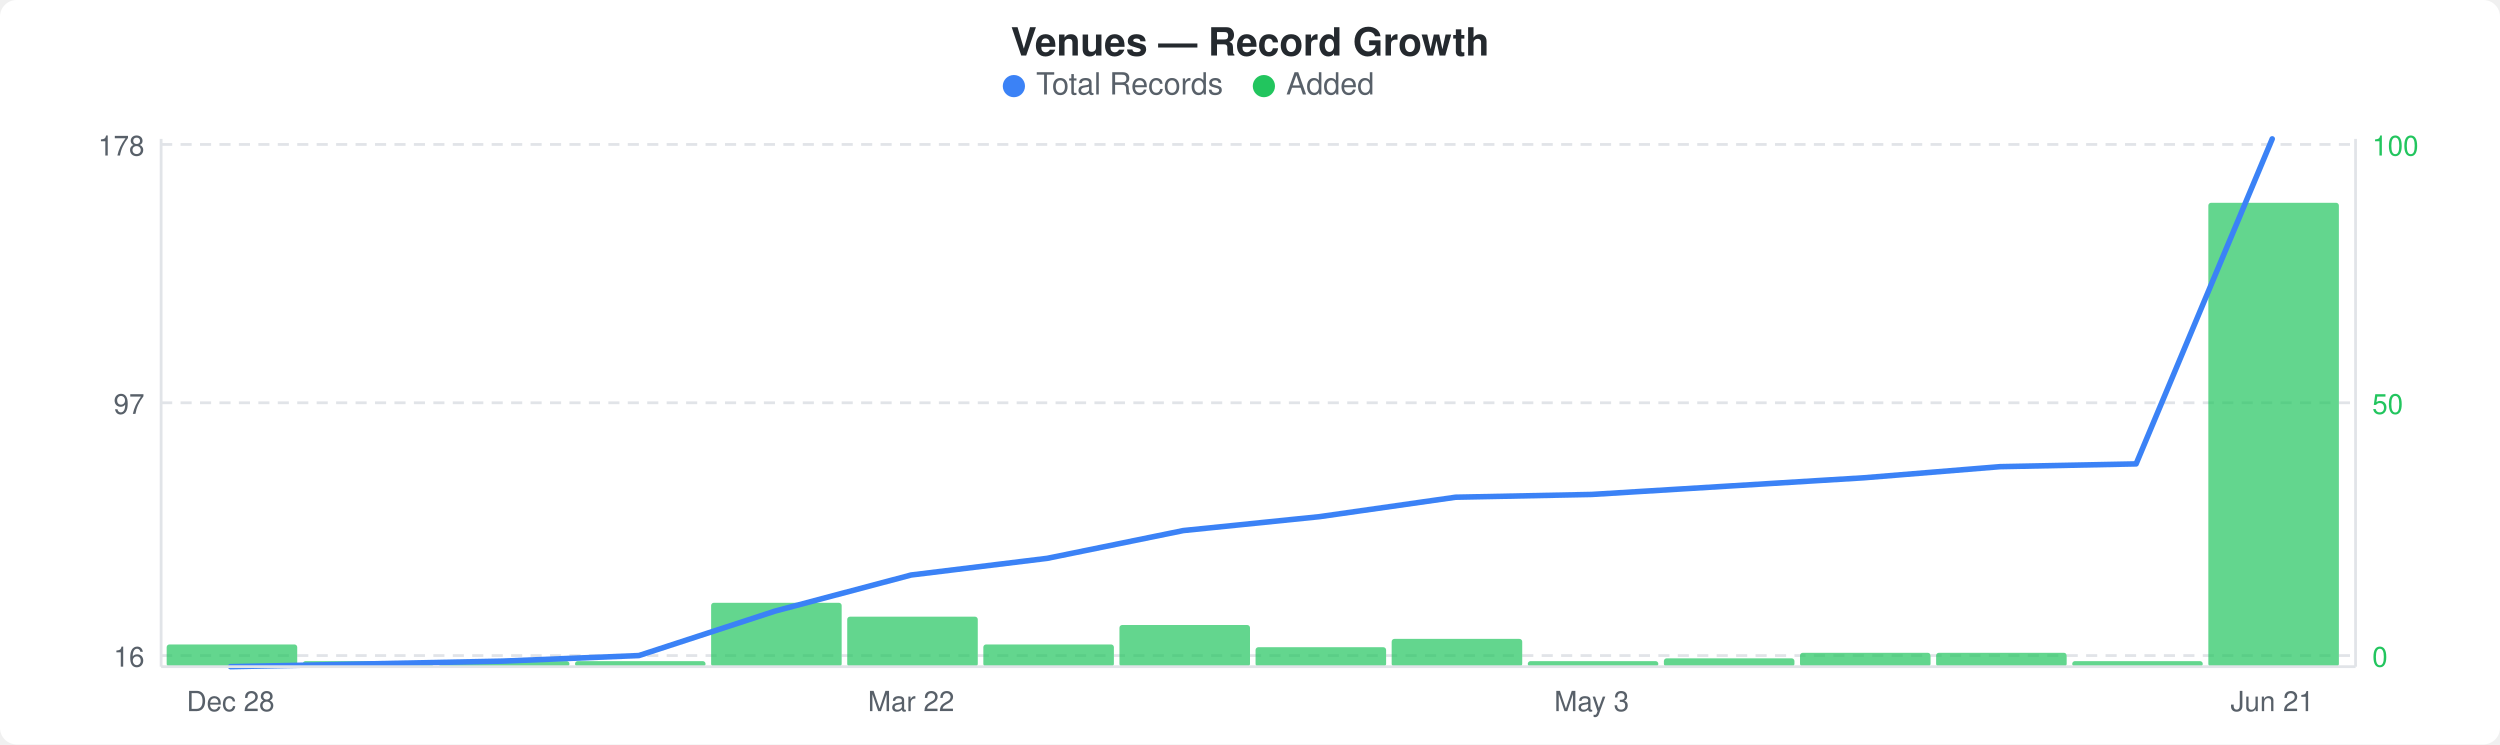
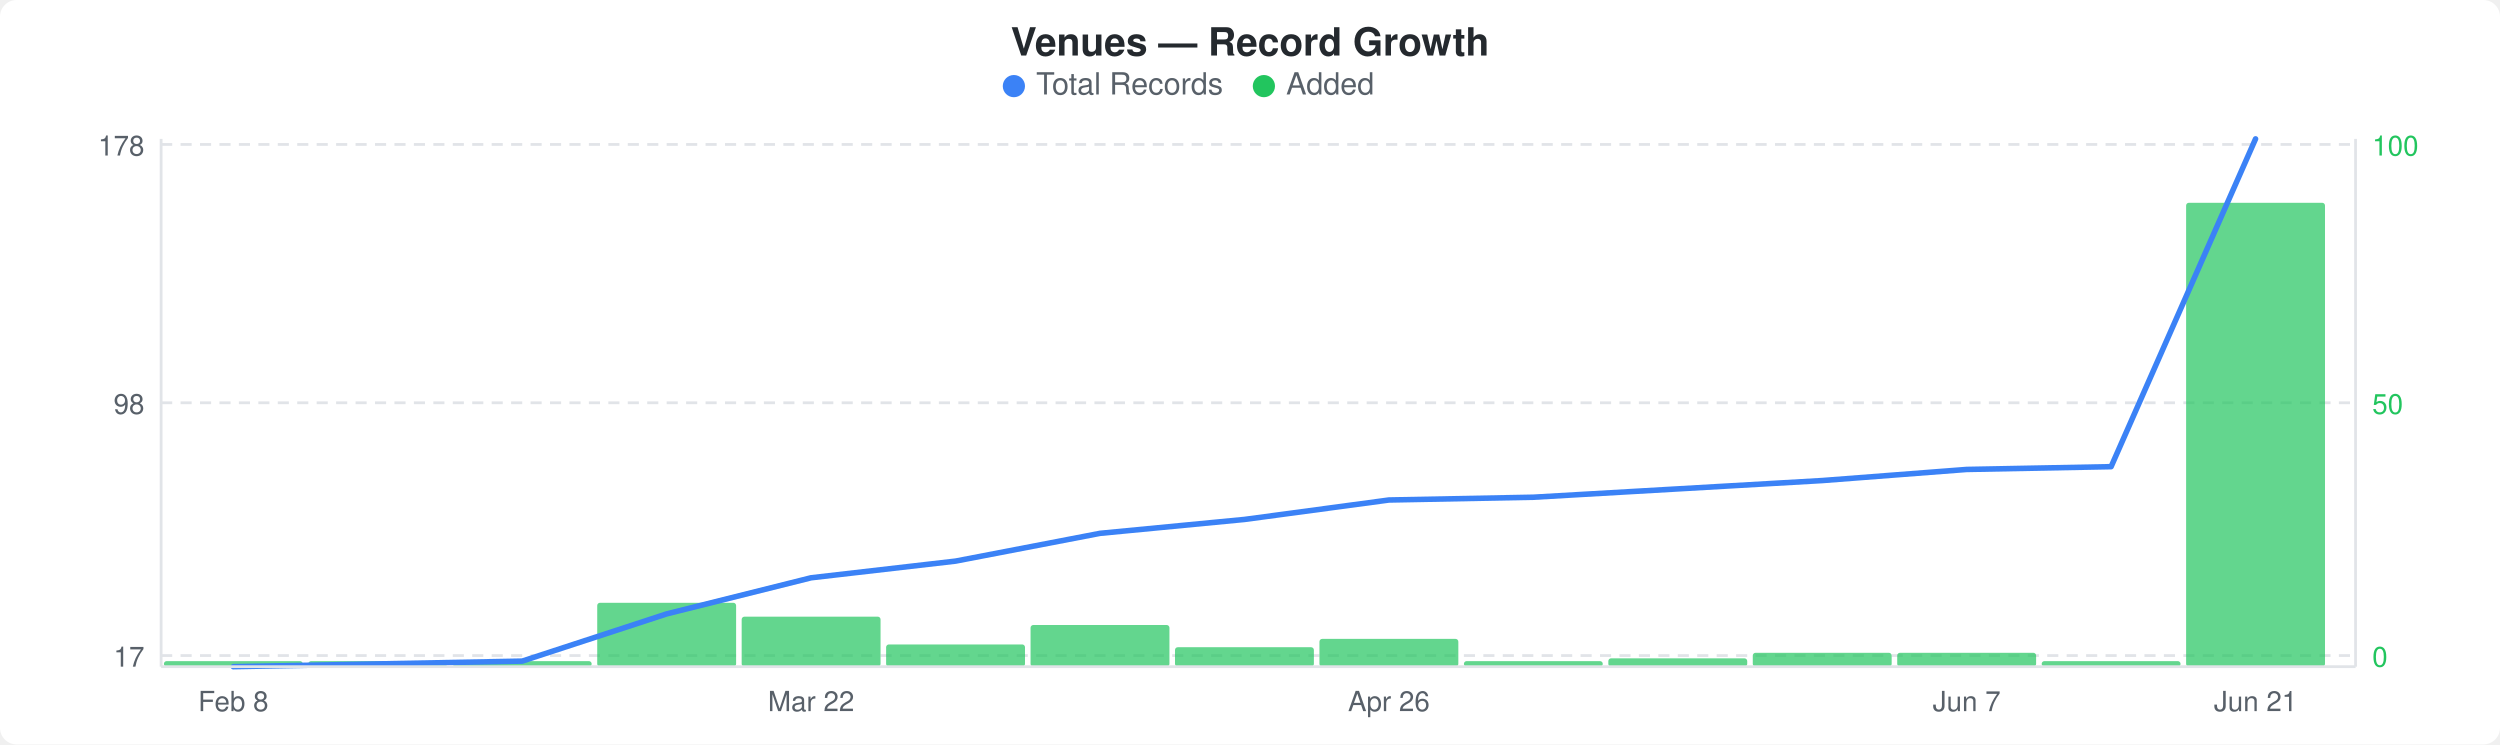
<svg xmlns="http://www.w3.org/2000/svg" width="900" height="268" viewBox="0 0 900 268">
  <rect width="900" height="268" fill="#ffffff" rx="6" ry="6" />
  <text x="450" y="20" text-anchor="middle" font-family="-apple-system, BlinkMacSystemFont, &quot;Segoe UI&quot;, Helvetica, Arial, sans-serif" font-size="14" font-weight="600" fill="#24292e">Venues — Record Growth</text>
  <circle cx="365" cy="31" r="4" fill="#3b82f6" />
  <text x="373" y="34" font-family="-apple-system, BlinkMacSystemFont, &quot;Segoe UI&quot;, Helvetica, Arial, sans-serif" font-size="11" fill="#586069">Total Records</text>
  <circle cx="455" cy="31" r="4" fill="#22c55e" />
  <text x="463" y="34" font-family="-apple-system, BlinkMacSystemFont, &quot;Segoe UI&quot;, Helvetica, Arial, sans-serif" font-size="11" fill="#586069">Added</text>
  <line x1="58" y1="52" x2="848" y2="52" stroke="#e1e4e8" stroke-width="1" stroke-dasharray="4,3" />
  <line x1="58" y1="145" x2="848" y2="145" stroke="#e1e4e8" stroke-width="1" stroke-dasharray="4,3" />
  <line x1="58" y1="236" x2="848" y2="236" stroke="#e1e4e8" stroke-width="1" stroke-dasharray="4,3" />
-   <rect x="60" y="232" width="47" height="8" rx="1" fill="#22c55eb3" />
-   <rect x="109" y="238" width="47" height="2" rx="1" fill="#22c55eb3" />
-   <rect x="158" y="238" width="47" height="2" rx="1" fill="#22c55eb3" />
-   <rect x="207" y="238" width="47" height="2" rx="1" fill="#22c55eb3" />
-   <rect x="256" y="217" width="47" height="23" rx="1" fill="#22c55eb3" />
-   <rect x="305" y="222" width="47" height="18" rx="1" fill="#22c55eb3" />
-   <rect x="354" y="232" width="47" height="8" rx="1" fill="#22c55eb3" />
-   <rect x="403" y="225" width="47" height="15" rx="1" fill="#22c55eb3" />
-   <rect x="452" y="233" width="47" height="7" rx="1" fill="#22c55eb3" />
-   <rect x="501" y="230" width="47" height="10" rx="1" fill="#22c55eb3" />
-   <rect x="550" y="238" width="47" height="2" rx="1" fill="#22c55eb3" />
-   <rect x="599" y="237" width="47" height="3" rx="1" fill="#22c55eb3" />
-   <rect x="648" y="235" width="47" height="5" rx="1" fill="#22c55eb3" />
-   <rect x="697" y="235" width="47" height="5" rx="1" fill="#22c55eb3" />
-   <rect x="746" y="238" width="47" height="2" rx="1" fill="#22c55eb3" />
-   <rect x="795" y="73" width="47" height="167" rx="1" fill="#22c55eb3" />
-   <polyline points="83,240 132,239 181,238 230,236 279,220 328,207 377,201 426,191 475,186 524,179 573,178 622,175 671,172 720,168 769,167 818,50" fill="none" stroke="#3b82f6" stroke-width="2" stroke-linejoin="round" stroke-linecap="round" />
+   <rect x="59" y="238" width="50" height="2" rx="1" fill="#22c55eb3" />
+   <rect x="111" y="238" width="50" height="2" rx="1" fill="#22c55eb3" />
+   <rect x="163" y="238" width="50" height="2" rx="1" fill="#22c55eb3" />
+   <rect x="215" y="217" width="50" height="23" rx="1" fill="#22c55eb3" />
+   <rect x="267" y="222" width="50" height="18" rx="1" fill="#22c55eb3" />
+   <rect x="319" y="232" width="50" height="8" rx="1" fill="#22c55eb3" />
+   <rect x="371" y="225" width="50" height="15" rx="1" fill="#22c55eb3" />
+   <rect x="423" y="233" width="50" height="7" rx="1" fill="#22c55eb3" />
+   <rect x="475" y="230" width="50" height="10" rx="1" fill="#22c55eb3" />
+   <rect x="527" y="238" width="50" height="2" rx="1" fill="#22c55eb3" />
+   <rect x="579" y="237" width="50" height="3" rx="1" fill="#22c55eb3" />
+   <rect x="631" y="235" width="50" height="5" rx="1" fill="#22c55eb3" />
+   <rect x="683" y="235" width="50" height="5" rx="1" fill="#22c55eb3" />
+   <rect x="735" y="238" width="50" height="2" rx="1" fill="#22c55eb3" />
+   <rect x="787" y="73" width="50" height="167" rx="1" fill="#22c55eb3" />
+   <polyline points="84,240 136,239 188,238 240,221 292,208 344,202 396,192 448,187 500,180 552,179 604,176 656,173 708,169 760,168 812,50" fill="none" stroke="#3b82f6" stroke-width="2" stroke-linejoin="round" stroke-linecap="round" />
  <text x="52" y="56" text-anchor="end" font-family="-apple-system, BlinkMacSystemFont, &quot;Segoe UI&quot;, Helvetica, Arial, sans-serif" font-size="10" fill="#586069">178</text>
-   <text x="52" y="149" text-anchor="end" font-family="-apple-system, BlinkMacSystemFont, &quot;Segoe UI&quot;, Helvetica, Arial, sans-serif" font-size="10" fill="#586069">97</text>
-   <text x="52" y="240" text-anchor="end" font-family="-apple-system, BlinkMacSystemFont, &quot;Segoe UI&quot;, Helvetica, Arial, sans-serif" font-size="10" fill="#586069">16</text>
+   <text x="52" y="149" text-anchor="end" font-family="-apple-system, BlinkMacSystemFont, &quot;Segoe UI&quot;, Helvetica, Arial, sans-serif" font-size="10" fill="#586069">98</text>
+   <text x="52" y="240" text-anchor="end" font-family="-apple-system, BlinkMacSystemFont, &quot;Segoe UI&quot;, Helvetica, Arial, sans-serif" font-size="10" fill="#586069">17</text>
  <text x="854" y="56" text-anchor="start" font-family="-apple-system, BlinkMacSystemFont, &quot;Segoe UI&quot;, Helvetica, Arial, sans-serif" font-size="10" fill="#22c55e">100</text>
  <text x="854" y="149" text-anchor="start" font-family="-apple-system, BlinkMacSystemFont, &quot;Segoe UI&quot;, Helvetica, Arial, sans-serif" font-size="10" fill="#22c55e">50</text>
  <text x="854" y="240" text-anchor="start" font-family="-apple-system, BlinkMacSystemFont, &quot;Segoe UI&quot;, Helvetica, Arial, sans-serif" font-size="10" fill="#22c55e">0</text>
  <line x1="58" y1="50" x2="58" y2="240" stroke="#e1e4e8" stroke-width="1" />
  <line x1="58" y1="240" x2="848" y2="240" stroke="#e1e4e8" stroke-width="1" />
  <line x1="848" y1="50" x2="848" y2="240" stroke="#e1e4e8" stroke-width="1" />
-   <text x="83" y="256" text-anchor="middle" font-family="-apple-system, BlinkMacSystemFont, &quot;Segoe UI&quot;, Helvetica, Arial, sans-serif" font-size="10" fill="#586069">Dec 28</text>
-   <text x="328" y="256" text-anchor="middle" font-family="-apple-system, BlinkMacSystemFont, &quot;Segoe UI&quot;, Helvetica, Arial, sans-serif" font-size="10" fill="#586069">Mar 22</text>
-   <text x="573" y="256" text-anchor="middle" font-family="-apple-system, BlinkMacSystemFont, &quot;Segoe UI&quot;, Helvetica, Arial, sans-serif" font-size="10" fill="#586069">May 3</text>
-   <text x="818" y="256" text-anchor="middle" font-family="-apple-system, BlinkMacSystemFont, &quot;Segoe UI&quot;, Helvetica, Arial, sans-serif" font-size="10" fill="#586069">Jun 21</text>
+   <text x="84" y="256" text-anchor="middle" font-family="-apple-system, BlinkMacSystemFont, &quot;Segoe UI&quot;, Helvetica, Arial, sans-serif" font-size="10" fill="#586069">Feb 8</text>
+   <text x="292" y="256" text-anchor="middle" font-family="-apple-system, BlinkMacSystemFont, &quot;Segoe UI&quot;, Helvetica, Arial, sans-serif" font-size="10" fill="#586069">Mar 22</text>
+   <text x="500" y="256" text-anchor="middle" font-family="-apple-system, BlinkMacSystemFont, &quot;Segoe UI&quot;, Helvetica, Arial, sans-serif" font-size="10" fill="#586069">Apr 26</text>
+   <text x="708" y="256" text-anchor="middle" font-family="-apple-system, BlinkMacSystemFont, &quot;Segoe UI&quot;, Helvetica, Arial, sans-serif" font-size="10" fill="#586069">Jun 7</text>
+   <text x="812" y="256" text-anchor="middle" font-family="-apple-system, BlinkMacSystemFont, &quot;Segoe UI&quot;, Helvetica, Arial, sans-serif" font-size="10" fill="#586069">Jun 21</text>
</svg>
